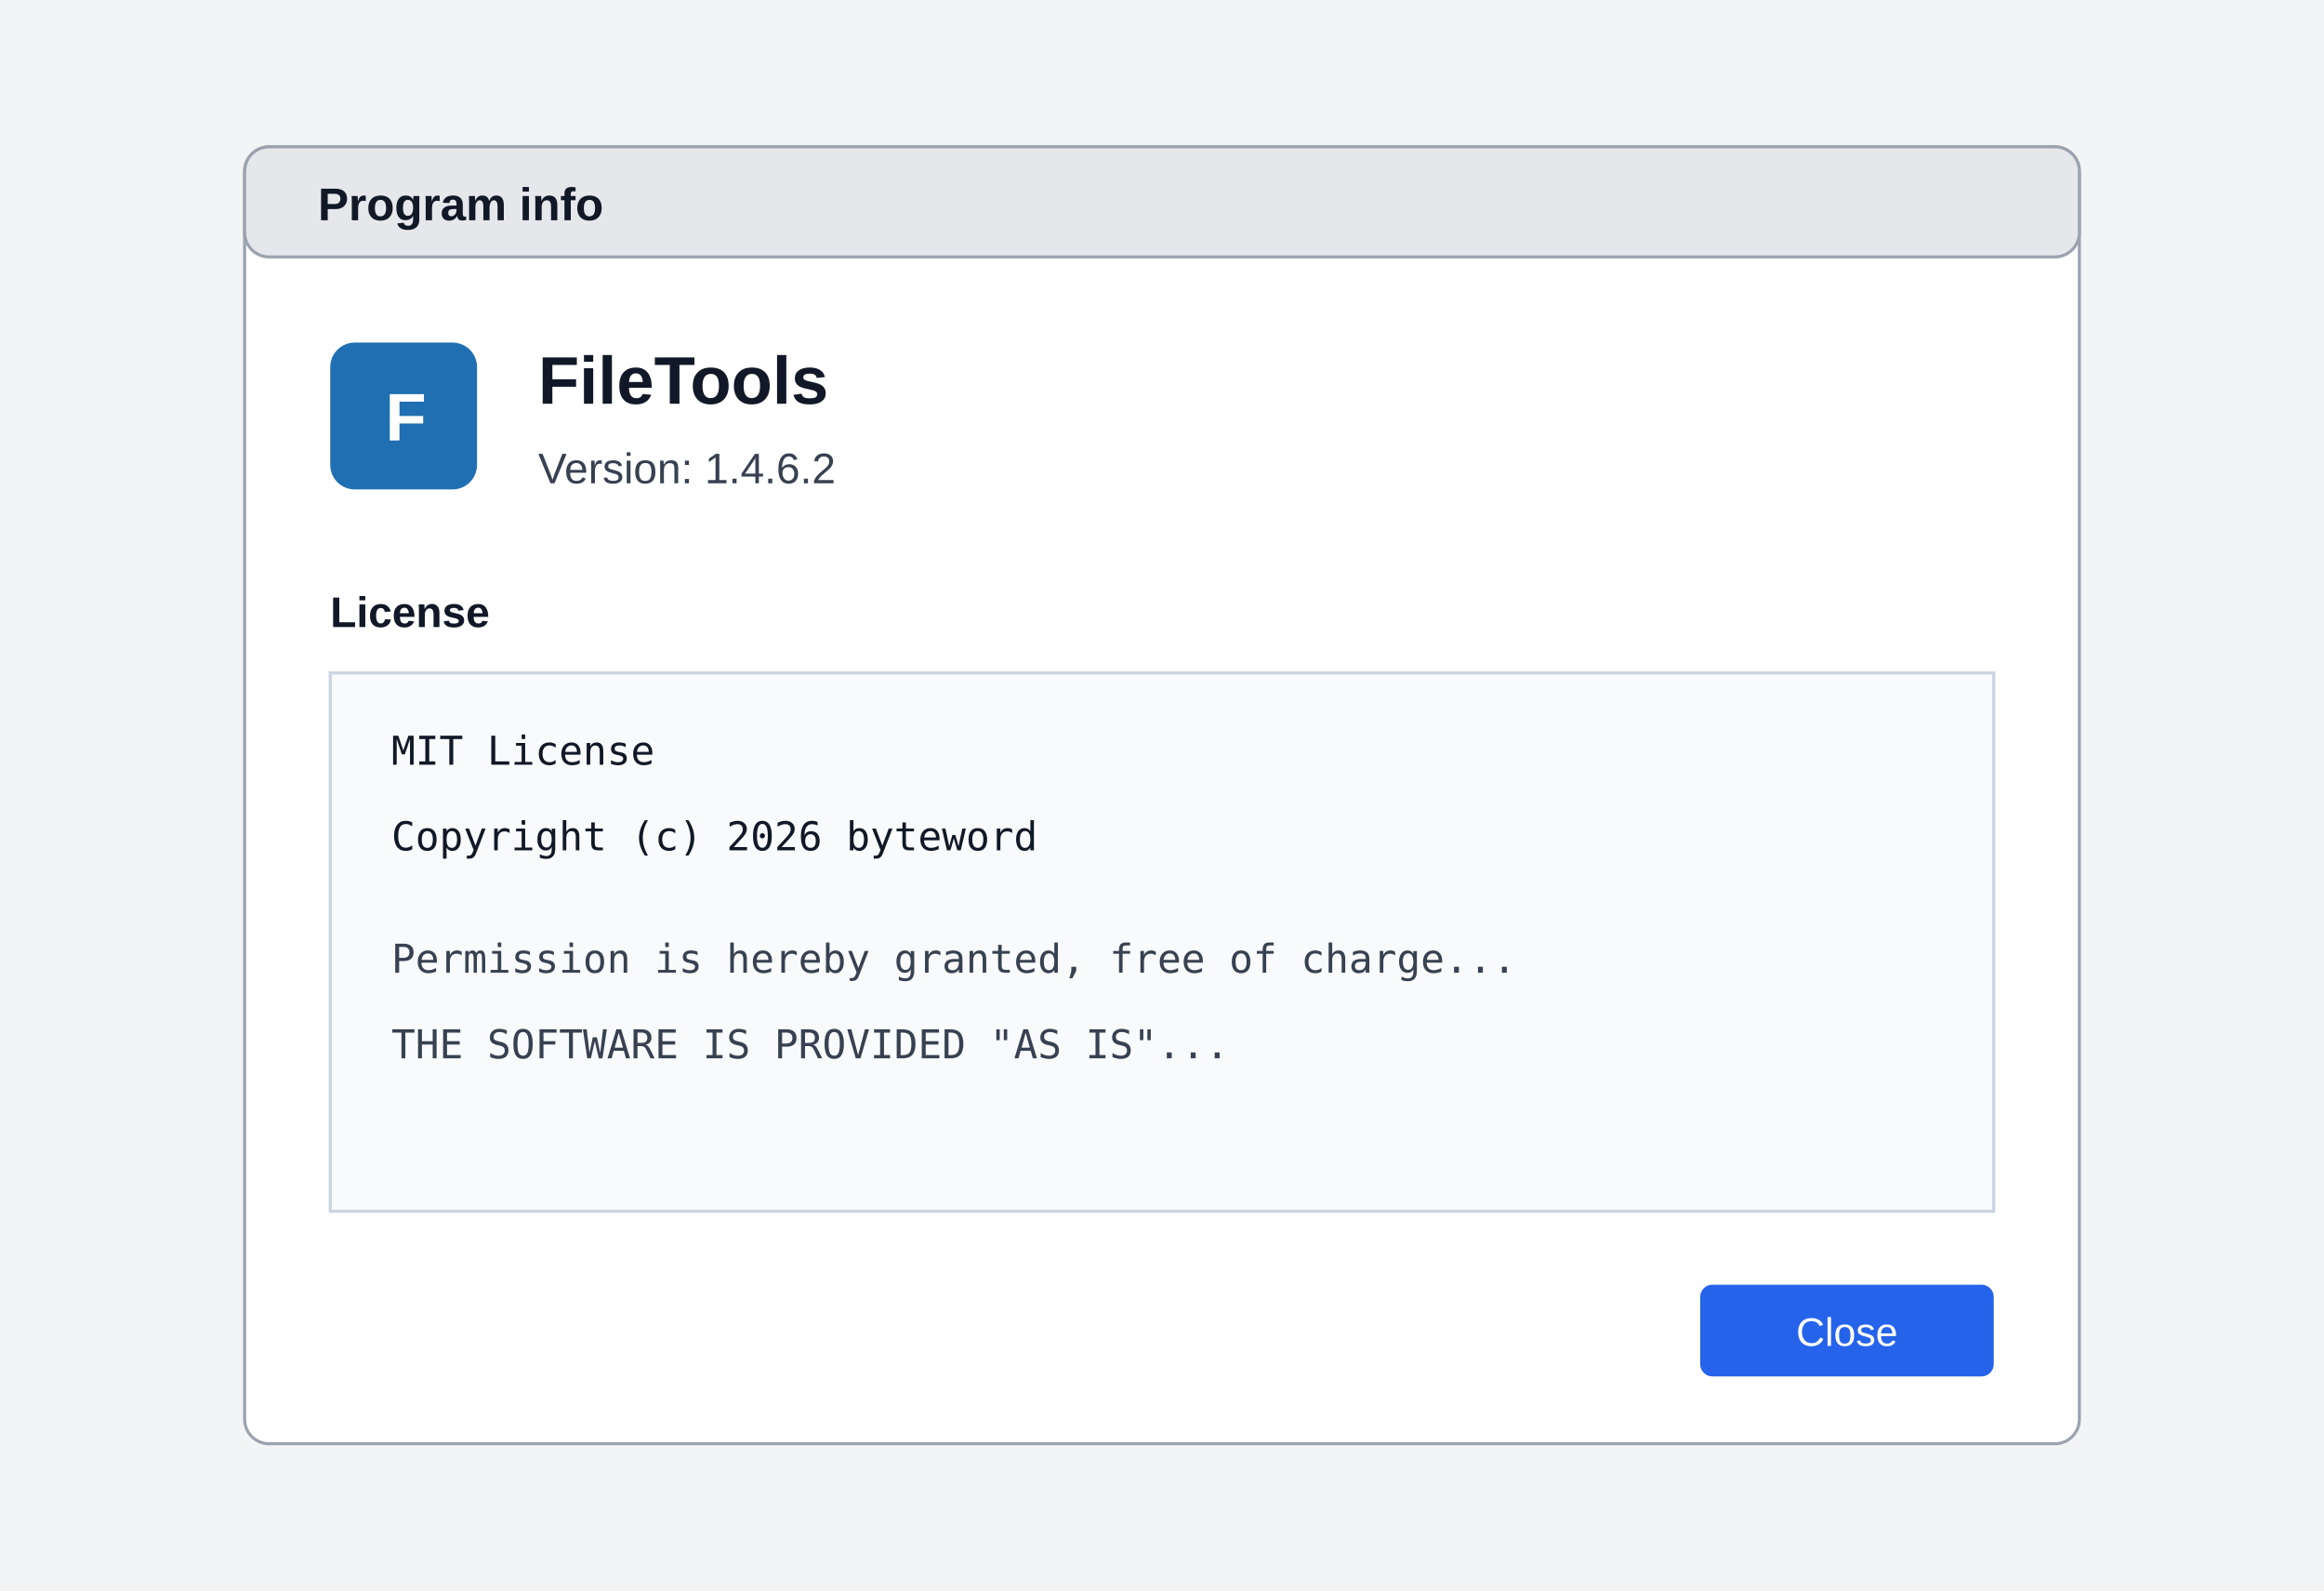
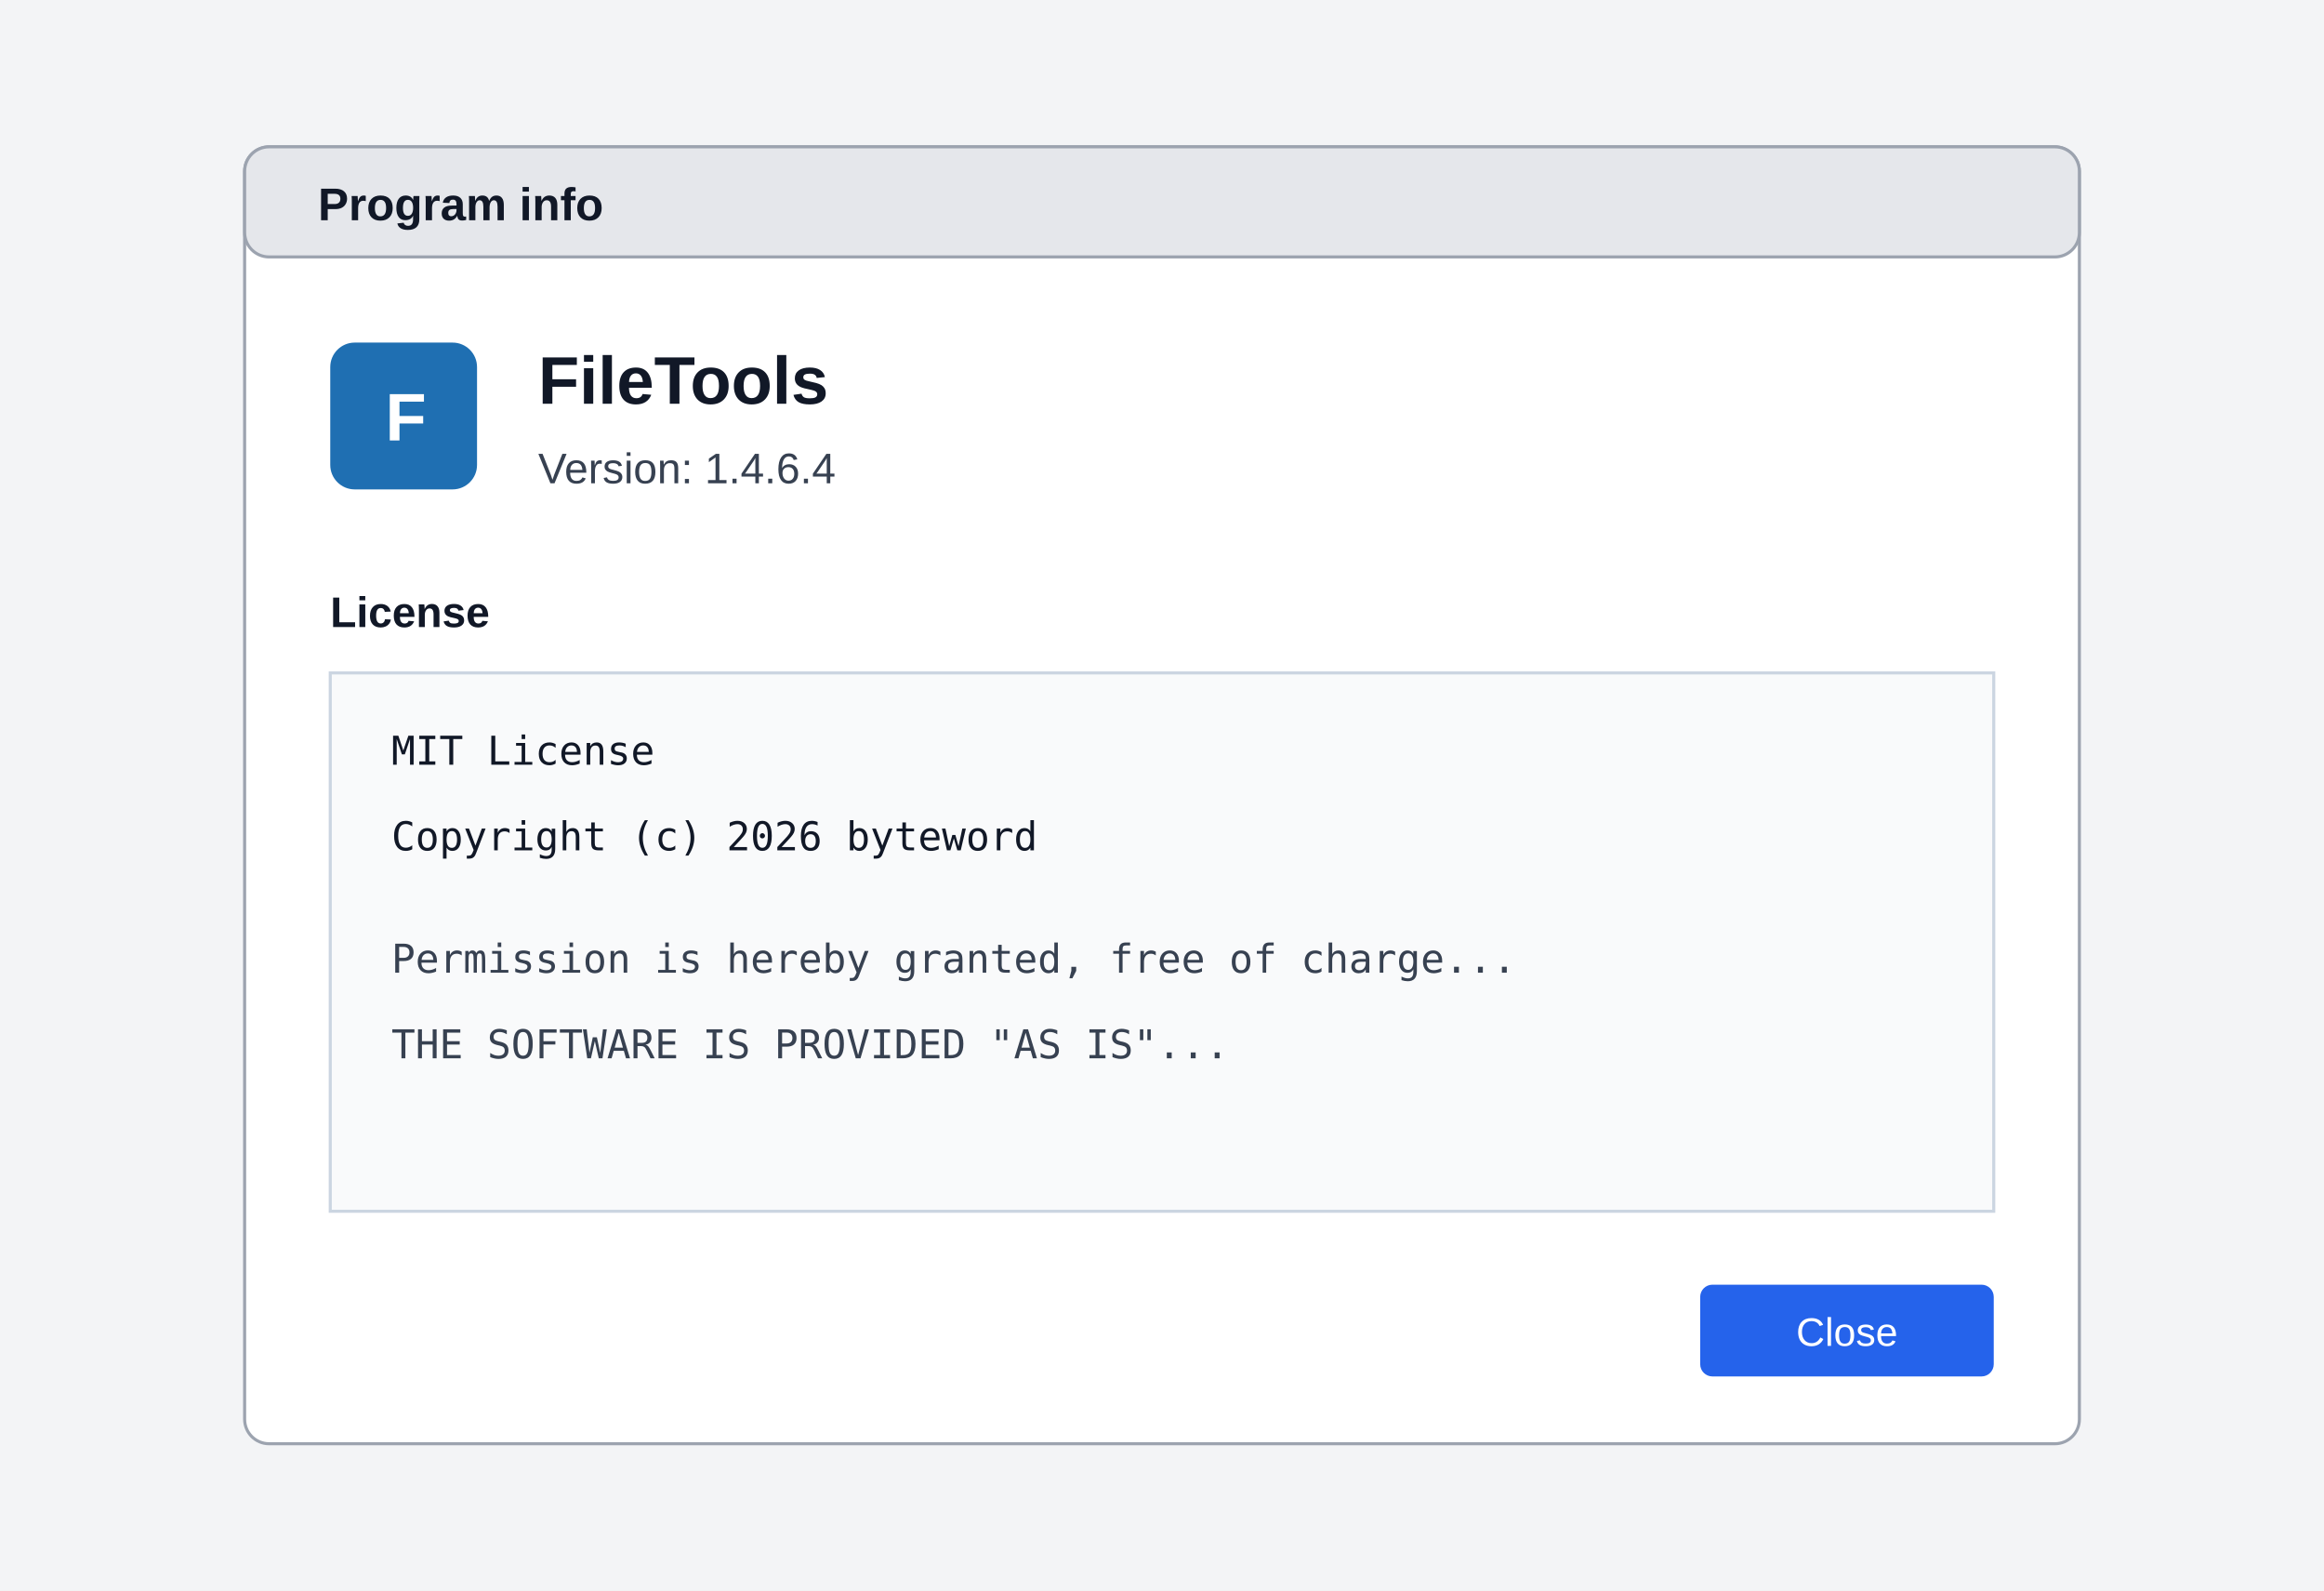
<svg xmlns="http://www.w3.org/2000/svg" width="760" height="520" viewBox="0 0 760 520" role="img" aria-labelledby="title desc">
  <rect width="760" height="520" fill="#f3f4f6" />
  <rect x="80" y="48" width="600" height="424" rx="8" fill="#ffffff" stroke="#9ca3af" />
  <rect x="80" y="48" width="600" height="36" rx="8" fill="#e5e7eb" stroke="#9ca3af" />
  <text x="104" y="72" font-family="Segoe UI, Arial, sans-serif" font-size="15" font-weight="600" fill="#111827">Program info</text>
  <rect x="108" y="112" width="48" height="48" rx="8" fill="#1f6fb2" />
  <text x="126" y="144" font-family="Segoe UI, Arial, sans-serif" font-size="22" font-weight="700" fill="#ffffff">F</text>
  <text x="176" y="132" font-family="Segoe UI, Arial, sans-serif" font-size="22" font-weight="700" fill="#111827">FileTools</text>
-   <text x="176" y="158" font-family="Segoe UI, Arial, sans-serif" font-size="14" fill="#374151">Version: 1.4.6.2</text>
+   <text x="176" y="158" font-family="Segoe UI, Arial, sans-serif" font-size="14" fill="#374151">Version: 1.4.6.4</text>
  <text x="108" y="205" font-family="Segoe UI, Arial, sans-serif" font-size="14" font-weight="600" fill="#111827">License</text>
  <rect x="108" y="220" width="544" height="176" fill="#f9fafb" stroke="#cbd5e1" />
  <text x="128" y="250" font-family="Consolas, monospace" font-size="13" fill="#111827">MIT License</text>
  <text x="128" y="278" font-family="Consolas, monospace" font-size="13" fill="#111827">Copyright (c) 2026 byteword</text>
  <text x="128" y="318" font-family="Consolas, monospace" font-size="13" fill="#374151">Permission is hereby granted, free of charge...</text>
  <text x="128" y="346" font-family="Consolas, monospace" font-size="13" fill="#374151">THE SOFTWARE IS PROVIDED "AS IS"...</text>
  <rect x="556" y="420" width="96" height="30" rx="4" fill="#2563eb" />
  <text x="604" y="440" text-anchor="middle" font-family="Segoe UI, Arial, sans-serif" font-size="13" fill="#ffffff">Close</text>
</svg>
